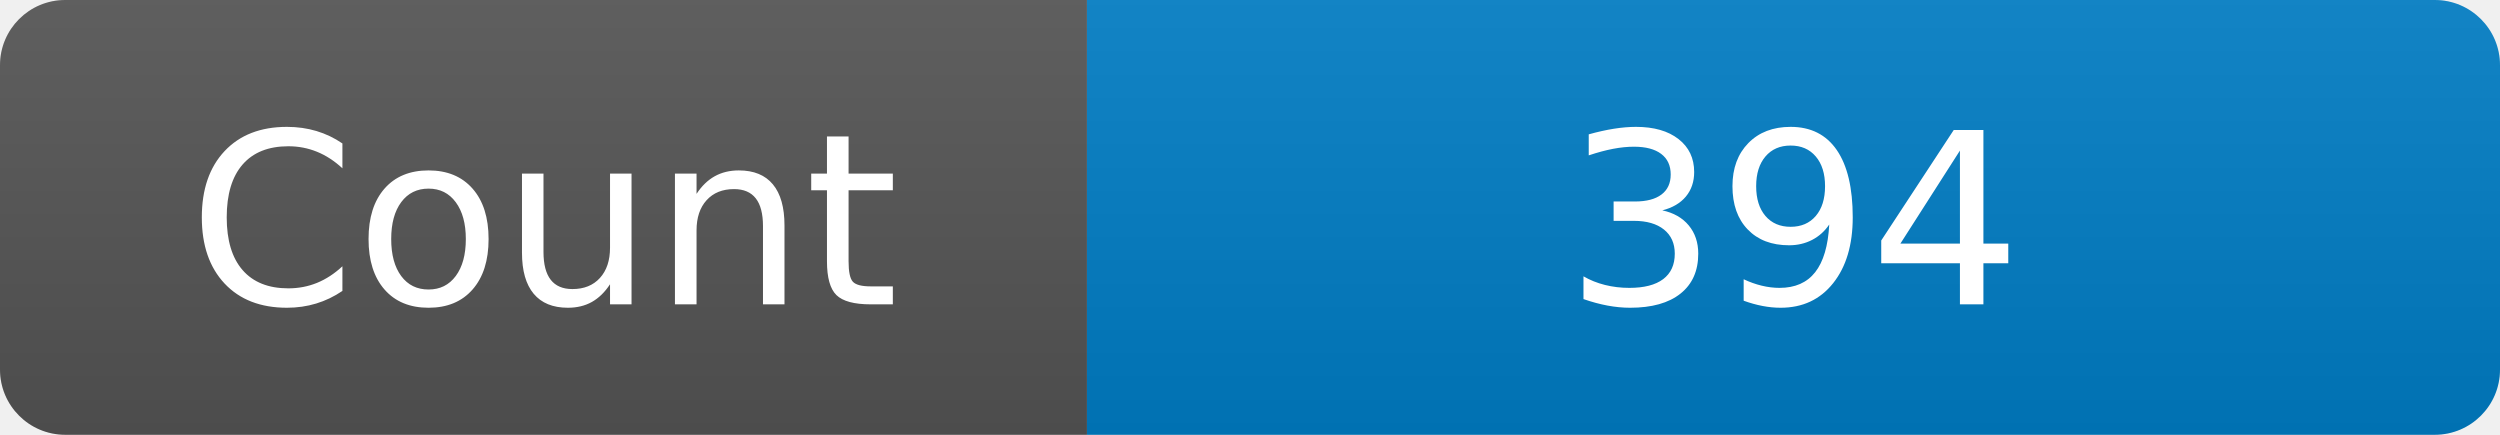
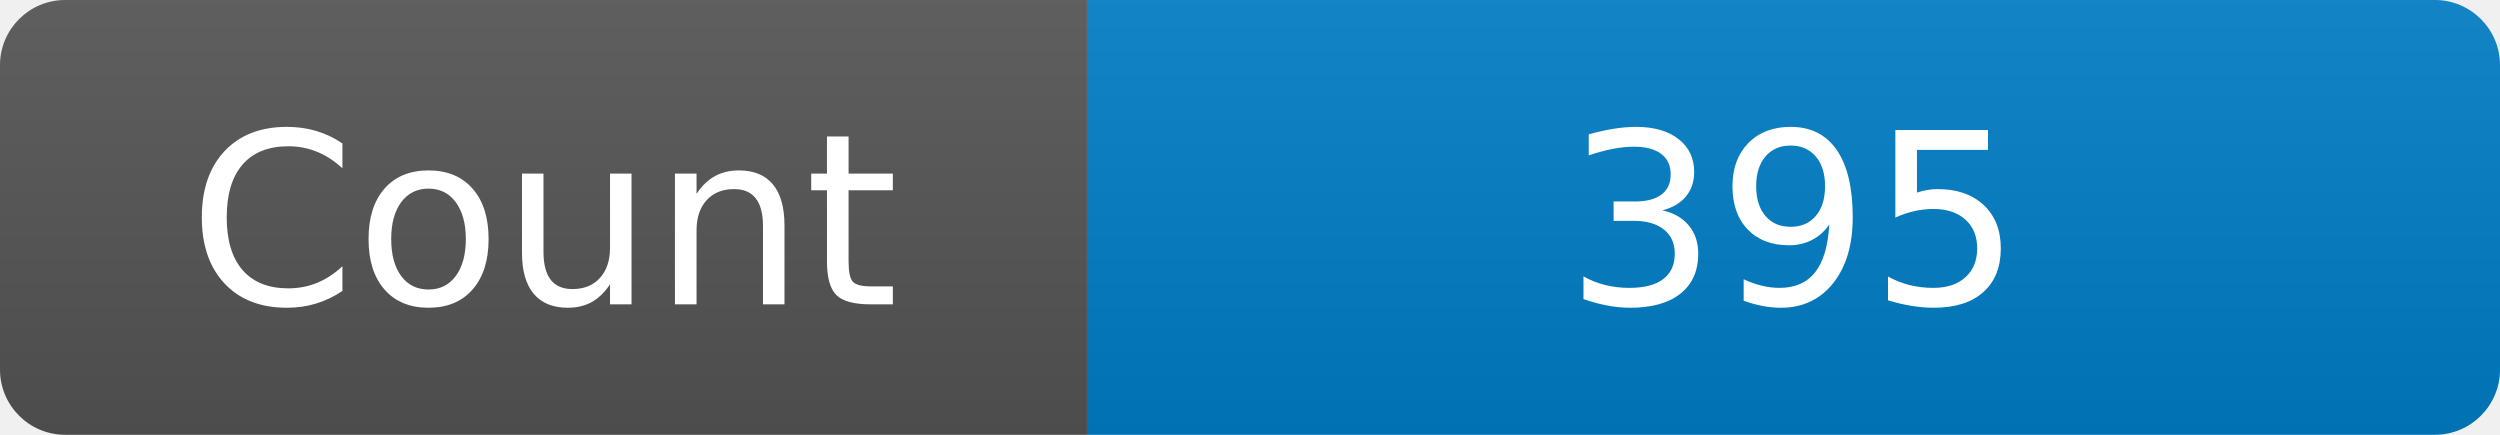
<svg xmlns="http://www.w3.org/2000/svg" width="115" height="20" role="img" aria-label="Maintained?: yes">
  <linearGradient id="s" x2="0" y2="100%">
    <stop offset="0" stop-color="#bbb" stop-opacity=".1" />
    <stop offset="1" stop-opacity=".1" />
  </linearGradient>
  <clipPath id="r">
    <rect width="115" height="20" rx="3" fill="#fff" />
  </clipPath>
  <g clip-path="url(#r)">
    <rect width="50" height="20" fill="#555" />
    <rect x="50" width="160" height="20" fill="#007ec6" />
    <rect width="115" height="20" fill="url(#s)" />
  </g>
  <g fill="#fff" text-anchor="middle" font-family="Verdana,Geneva,DejaVu Sans,sans-serif" font-size="110">
    <text x="250" y="140" transform="scale(.1)" fill="#fff">Count</text>
-     <text x="825" y="140" transform="scale(.1)" fill="#fff">394</text>
+     <text x="825" y="140" transform="scale(.1)" fill="#fff">395</text>
  </g>
</svg>
